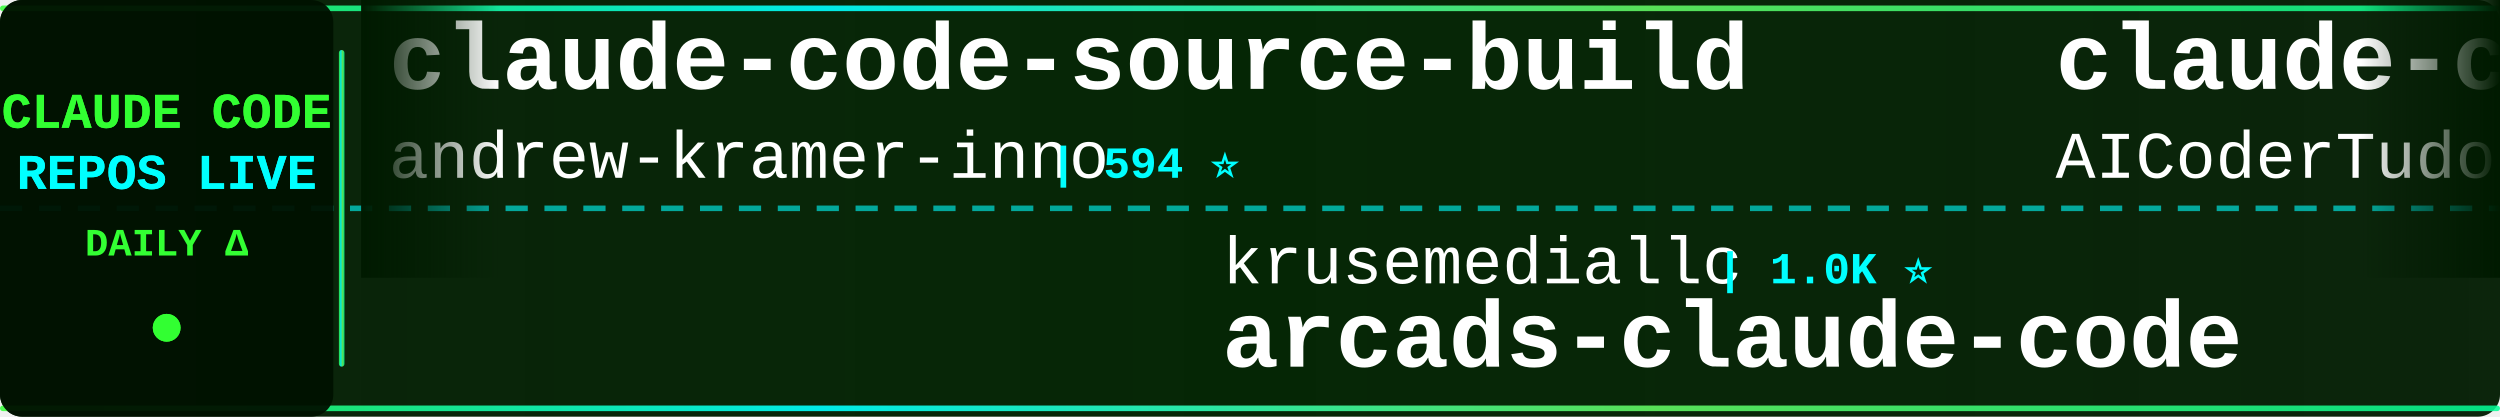
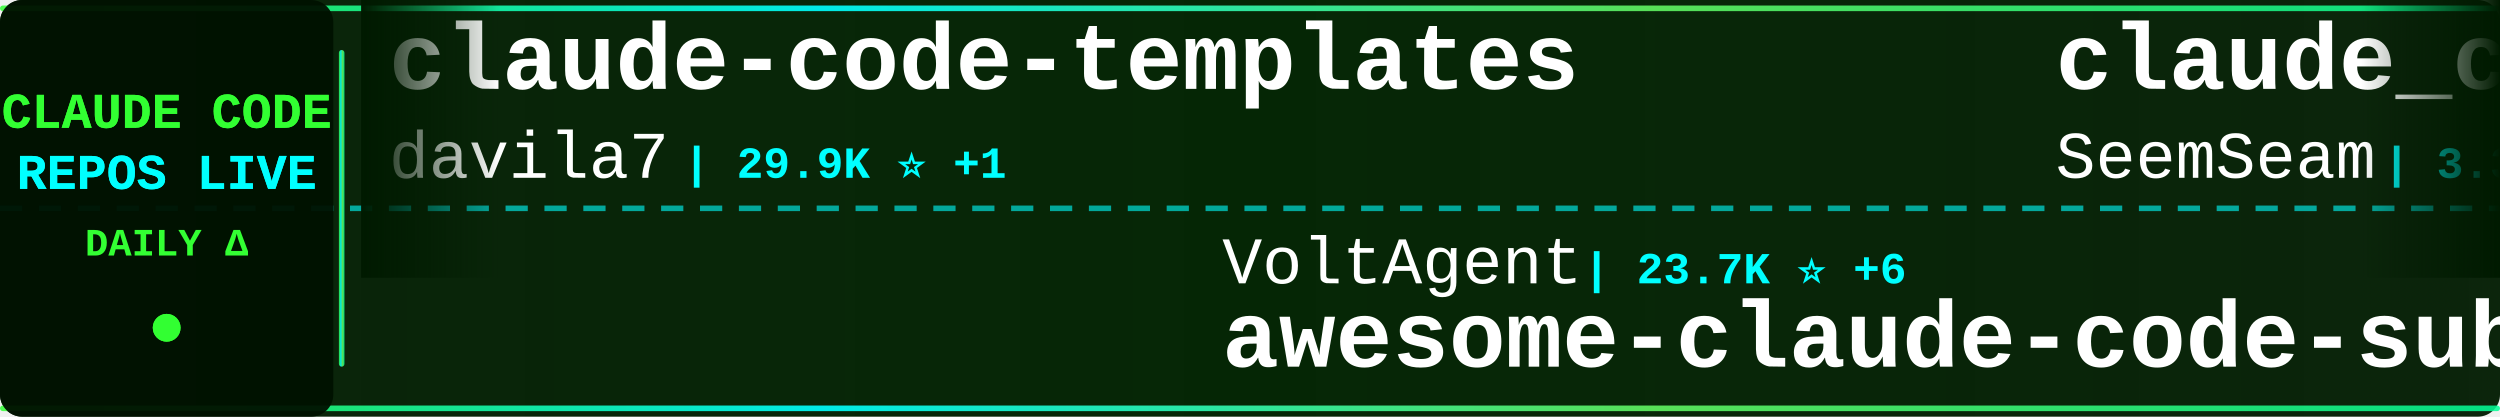
<svg xmlns="http://www.w3.org/2000/svg" width="900" height="150">
  <defs>
    <linearGradient id="tickerBg" x1="0%" y1="0%" x2="100%" y2="0%">
      <stop offset="0%" style="stop-color:#001a00;stop-opacity:0.95" />
      <stop offset="50%" style="stop-color:#002200;stop-opacity:0.98" />
      <stop offset="100%" style="stop-color:#001a00;stop-opacity:0.95" />
    </linearGradient>
    <linearGradient id="borderGrad" x1="0%" y1="0%" x2="100%" y2="0%">
      <stop offset="0%" style="stop-color:#33ff33;stop-opacity:0.85">
        <animate attributeName="stop-opacity" values="0.85;1;0.85" dur="2s" repeatCount="indefinite" />
      </stop>
      <stop offset="33%" style="stop-color:#00ffff;stop-opacity:0.9">
        <animate attributeName="stop-opacity" values="0.9;1;0.9" dur="2.2s" repeatCount="indefinite" />
      </stop>
      <stop offset="66%" style="stop-color:#66ff66;stop-opacity:0.85">
        <animate attributeName="stop-opacity" values="0.85;1;0.85" dur="1.8s" repeatCount="indefinite" />
      </stop>
      <stop offset="100%" style="stop-color:#00ff99;stop-opacity:0.85">
        <animate attributeName="stop-opacity" values="0.85;1;0.85" dur="2s" repeatCount="indefinite" />
      </stop>
    </linearGradient>
    <filter id="textGlow">
      <feGaussianBlur stdDeviation="0.1" result="coloredBlur" />
      <feMerge>
        <feMergeNode in="coloredBlur" />
        <feMergeNode in="SourceGraphic" />
      </feMerge>
    </filter>
    <filter id="metricGlow">
      <feGaussianBlur stdDeviation="0.2" result="coloredBlur" />
      <feMerge>
        <feMergeNode in="coloredBlur" />
        <feMergeNode in="SourceGraphic" />
      </feMerge>
    </filter>
    <linearGradient id="leftFade" x1="0%" y1="0%" x2="100%" y2="0%">
      <stop offset="0%" style="stop-color:#001a00;stop-opacity:1" />
      <stop offset="100%" style="stop-color:#001a00;stop-opacity:0" />
    </linearGradient>
    <linearGradient id="rightFade" x1="0%" y1="0%" x2="100%" y2="0%">
      <stop offset="0%" style="stop-color:#001a00;stop-opacity:0" />
      <stop offset="100%" style="stop-color:#001a00;stop-opacity:1" />
    </linearGradient>
  </defs>
  <rect width="900" height="150" fill="url(#tickerBg)" rx="8" />
  <rect x="0" y="2" width="900" height="2" fill="url(#borderGrad)" rx="1" />
  <rect x="0" y="146" width="900" height="2" fill="url(#borderGrad)" rx="1" />
  <line x1="0" y1="75" x2="900" y2="75" stroke="#00ffff" stroke-width="2" stroke-dasharray="8 6" opacity="0.6" />
  <rect x="0" y="0" width="120" height="150" fill="#001100" opacity="0.95" rx="8" />
  <text x="60" y="46" font-family="'Courier New', monospace" font-size="18" font-weight="bold" fill="#33ff33" text-anchor="middle" filter="url(#textGlow)">
    CLAUDE CODE
  </text>
  <text x="60" y="68" font-family="'Courier New', monospace" font-size="18" font-weight="bold" fill="#00ffff" text-anchor="middle" filter="url(#textGlow)">
    REPOS LIVE
  </text>
  <text x="60" y="92" font-family="'Courier New', monospace" font-size="14" font-weight="bold" fill="#33ff33" text-anchor="middle">
    DAILY Δ
  </text>
  <circle cx="60" cy="118" r="5" fill="#33ff33" filter="url(#metricGlow)">
    <animate attributeName="r" values="4;6;4" dur="1.5s" repeatCount="indefinite" />
    <animate attributeName="opacity" values="0.6;1;0.6" dur="1.5s" repeatCount="indefinite" />
  </circle>
  <rect x="122" y="18" width="2" height="114" fill="url(#borderGrad)" rx="1" />
  <clipPath id="tickerClip">
    <rect x="130" y="0" width="770" height="150" />
  </clipPath>
  <g clip-path="url(#tickerClip)">
    <g id="tickerItems">
      <animateTransform attributeName="transform" attributeType="XML" type="translate" from="0 0" to="-3000 0" dur="54s" repeatCount="indefinite" />
      <g transform="translate(0, 0)">
-         <text x="140" y="32" font-family="'Courier New', monospace" font-size="34" font-weight="bold" fill="#ffffff">claude-code-source-build</text>
-         <text x="140" y="64" font-family="'Courier New', monospace" font-size="24" font-weight="normal" fill="#ffffff" opacity="1.0">andrew-kramer-inno</text>
-         <text x="378" y="64" font-family="'Courier New', monospace" font-size="16" font-weight="bold" fill="#00ffff"> | 594 ⭐</text>
+         <text x="140" y="32" font-family="'Courier New', monospace" font-size="34" font-weight="bold" fill="#ffffff">claude-code-templates</text>
+         <text x="140" y="64" font-family="'Courier New', monospace" font-size="24" font-weight="normal" fill="#ffffff" opacity="1.0">davila7</text>
+         <text x="246" y="64" font-family="'Courier New', monospace" font-size="16" font-weight="bold" fill="#00ffff"> | 29.9K ⭐ +1</text>
      </g>
      <g transform="translate(300, 0)">
-         <text x="140" y="102" font-family="'Courier New', monospace" font-size="24" font-weight="normal" fill="#ffffff" opacity="1.0">krusemediallc</text>
-         <text x="318" y="102" font-family="'Courier New', monospace" font-size="16" font-weight="bold" fill="#00ffff"> | 1.0K ⭐</text>
-         <text x="140" y="132" font-family="'Courier New', monospace" font-size="34" font-weight="bold" fill="#ffffff">arcads-claude-code</text>
+         <text x="140" y="102" font-family="'Courier New', monospace" font-size="24" font-weight="normal" fill="#ffffff" opacity="1.0">VoltAgent</text>
+         <text x="270" y="102" font-family="'Courier New', monospace" font-size="16" font-weight="bold" fill="#00ffff"> | 23.7K ⭐ +6</text>
+         <text x="140" y="132" font-family="'Courier New', monospace" font-size="34" font-weight="bold" fill="#ffffff">awesome-claude-code-suba...</text>
      </g>
      <g transform="translate(600, 0)">
-         <text x="140" y="32" font-family="'Courier New', monospace" font-size="34" font-weight="bold" fill="#ffffff">claude-code-tudou</text>
-         <text x="140" y="64" font-family="'Courier New', monospace" font-size="24" font-weight="normal" fill="#ffffff" opacity="1.0">AICoderTudou</text>
-         <text x="306" y="64" font-family="'Courier New', monospace" font-size="16" font-weight="bold" fill="#00ffff"> | 497 ⭐</text>
+         <text x="140" y="32" font-family="'Courier New', monospace" font-size="34" font-weight="bold" fill="#ffffff">claude_codex_bridge</text>
+         <text x="140" y="64" font-family="'Courier New', monospace" font-size="24" font-weight="normal" fill="#ffffff" opacity="1.0">SeemSeam</text>
+         <text x="258" y="64" font-family="'Courier New', monospace" font-size="16" font-weight="bold" fill="#00ffff"> | 3.3K ⭐</text>
      </g>
      <g transform="translate(900, 0)">
-         <text x="140" y="102" font-family="'Courier New', monospace" font-size="24" font-weight="normal" fill="#ffffff" opacity="1.0">anthropics</text>
-         <text x="282" y="102" font-family="'Courier New', monospace" font-size="16" font-weight="bold" fill="#00ffff"> | 923 ⭐</text>
-         <text x="140" y="132" font-family="'Courier New', monospace" font-size="34" font-weight="bold" fill="#ffffff">claude-code-base-action</text>
+         <text x="140" y="102" font-family="'Courier New', monospace" font-size="24" font-weight="normal" fill="#ffffff" opacity="1.0">LING71671</text>
+         <text x="270" y="102" font-family="'Courier New', monospace" font-size="16" font-weight="bold" fill="#00ffff"> | 926 ⭐</text>
+         <text x="140" y="132" font-family="'Courier New', monospace" font-size="34" font-weight="bold" fill="#ffffff">Open-ClaudeCode</text>
      </g>
      <g transform="translate(1200, 0)">
-         <text x="140" y="32" font-family="'Courier New', monospace" font-size="34" font-weight="bold" fill="#ffffff">claude-code-rev</text>
-         <text x="140" y="64" font-family="'Courier New', monospace" font-size="24" font-weight="normal" fill="#ffffff" opacity="1.0">oboard</text>
-         <text x="234" y="64" font-family="'Courier New', monospace" font-size="16" font-weight="bold" fill="#00ffff"> | 3.3K ⭐</text>
+         <text x="140" y="32" font-family="'Courier New', monospace" font-size="34" font-weight="bold" fill="#ffffff">claude-code-video-toolki...</text>
+         <text x="140" y="64" font-family="'Courier New', monospace" font-size="24" font-weight="normal" fill="#ffffff" opacity="1.0">digitalsamba</text>
+         <text x="306" y="64" font-family="'Courier New', monospace" font-size="16" font-weight="bold" fill="#00ffff"> | 1.8K ⭐</text>
      </g>
      <g transform="translate(1500, 0)">
-         <text x="140" y="102" font-family="'Courier New', monospace" font-size="24" font-weight="normal" fill="#ffffff" opacity="1.0">Windy3f3f3f3f</text>
-         <text x="318" y="102" font-family="'Courier New', monospace" font-size="16" font-weight="bold" fill="#00ffff"> | 3.3K ⭐</text>
-         <text x="140" y="132" font-family="'Courier New', monospace" font-size="34" font-weight="bold" fill="#ffffff">how-claude-code-works</text>
+         <text x="140" y="102" font-family="'Courier New', monospace" font-size="24" font-weight="normal" fill="#ffffff" opacity="1.0">zstmfhy</text>
+         <text x="246" y="102" font-family="'Courier New', monospace" font-size="16" font-weight="bold" fill="#00ffff"> | 190 ⭐</text>
+         <text x="140" y="132" font-family="'Courier New', monospace" font-size="34" font-weight="bold" fill="#ffffff">Claude-code</text>
      </g>
      <g transform="translate(1800, 0)">
-         <text x="140" y="32" font-family="'Courier New', monospace" font-size="34" font-weight="bold" fill="#ffffff">Auto-claude-code-researc...</text>
-         <text x="140" y="64" font-family="'Courier New', monospace" font-size="24" font-weight="normal" fill="#ffffff" opacity="1.0">wanshuiyin</text>
-         <text x="282" y="64" font-family="'Courier New', monospace" font-size="16" font-weight="bold" fill="#00ffff"> | 13.8K ⭐ +2</text>
+         <text x="140" y="32" font-family="'Courier New', monospace" font-size="34" font-weight="bold" fill="#ffffff">claude-code-cheat-sheet</text>
+         <text x="140" y="64" font-family="'Courier New', monospace" font-size="24" font-weight="normal" fill="#ffffff" opacity="1.0">Njengah</text>
+         <text x="246" y="64" font-family="'Courier New', monospace" font-size="16" font-weight="bold" fill="#00ffff"> | 1.9K ⭐</text>
      </g>
      <g transform="translate(2100, 0)">
-         <text x="140" y="102" font-family="'Courier New', monospace" font-size="24" font-weight="normal" fill="#ffffff" opacity="1.0">alejandrobalderas</text>
-         <text x="366" y="102" font-family="'Courier New', monospace" font-size="16" font-weight="bold" fill="#00ffff"> | 2.7K ⭐</text>
-         <text x="140" y="132" font-family="'Courier New', monospace" font-size="34" font-weight="bold" fill="#ffffff">claude-code-from-source</text>
+         <text x="140" y="102" font-family="'Courier New', monospace" font-size="24" font-weight="normal" fill="#ffffff" opacity="1.0">disler</text>
+         <text x="234" y="102" font-family="'Courier New', monospace" font-size="16" font-weight="bold" fill="#00ffff"> | 3.8K ⭐</text>
+         <text x="140" y="132" font-family="'Courier New', monospace" font-size="34" font-weight="bold" fill="#ffffff">claude-code-hooks-master...</text>
      </g>
      <g transform="translate(2400, 0)">
-         <text x="140" y="32" font-family="'Courier New', monospace" font-size="34" font-weight="bold" fill="#ffffff">Open-ClaudeCode</text>
-         <text x="140" y="64" font-family="'Courier New', monospace" font-size="24" font-weight="normal" fill="#ffffff" opacity="1.0">LING71671</text>
-         <text x="270" y="64" font-family="'Courier New', monospace" font-size="16" font-weight="bold" fill="#00ffff"> | 926 ⭐</text>
+         <text x="140" y="32" font-family="'Courier New', monospace" font-size="34" font-weight="bold" fill="#ffffff">claude-code-prompts</text>
+         <text x="140" y="64" font-family="'Courier New', monospace" font-size="24" font-weight="normal" fill="#ffffff" opacity="1.0">repowise-dev</text>
+         <text x="306" y="64" font-family="'Courier New', monospace" font-size="16" font-weight="bold" fill="#00ffff"> | 1.2K ⭐ +1</text>
      </g>
      <g transform="translate(2700, 0)">
+         <text x="140" y="102" font-family="'Courier New', monospace" font-size="24" font-weight="normal" fill="#ffffff" opacity="1.0">sugyan</text>
+         <text x="234" y="102" font-family="'Courier New', monospace" font-size="16" font-weight="bold" fill="#00ffff"> | 1.1K ⭐</text>
+         <text x="140" y="132" font-family="'Courier New', monospace" font-size="34" font-weight="bold" fill="#ffffff">claude-code-webui</text>
+       </g>
+       <g transform="translate(3000, 0)">
+         <text x="140" y="32" font-family="'Courier New', monospace" font-size="34" font-weight="bold" fill="#ffffff">claude-code-templates</text>
+         <text x="140" y="64" font-family="'Courier New', monospace" font-size="24" font-weight="normal" fill="#ffffff" opacity="1.0">davila7</text>
+         <text x="246" y="64" font-family="'Courier New', monospace" font-size="16" font-weight="bold" fill="#00ffff"> | 29.9K ⭐ +1</text>
+       </g>
+       <g transform="translate(3300, 0)">
        <text x="140" y="102" font-family="'Courier New', monospace" font-size="24" font-weight="normal" fill="#ffffff" opacity="1.0">VoltAgent</text>
-         <text x="270" y="102" font-family="'Courier New', monospace" font-size="16" font-weight="bold" fill="#00ffff"> | 23.7K ⭐ +3</text>
+         <text x="270" y="102" font-family="'Courier New', monospace" font-size="16" font-weight="bold" fill="#00ffff"> | 23.7K ⭐ +6</text>
        <text x="140" y="132" font-family="'Courier New', monospace" font-size="34" font-weight="bold" fill="#ffffff">awesome-claude-code-suba...</text>
      </g>
-       <g transform="translate(3000, 0)">
-         <text x="140" y="32" font-family="'Courier New', monospace" font-size="34" font-weight="bold" fill="#ffffff">claude-code-source-build</text>
-         <text x="140" y="64" font-family="'Courier New', monospace" font-size="24" font-weight="normal" fill="#ffffff" opacity="1.0">andrew-kramer-inno</text>
-         <text x="378" y="64" font-family="'Courier New', monospace" font-size="16" font-weight="bold" fill="#00ffff"> | 594 ⭐</text>
-       </g>
-       <g transform="translate(3300, 0)">
-         <text x="140" y="102" font-family="'Courier New', monospace" font-size="24" font-weight="normal" fill="#ffffff" opacity="1.0">krusemediallc</text>
-         <text x="318" y="102" font-family="'Courier New', monospace" font-size="16" font-weight="bold" fill="#00ffff"> | 1.0K ⭐</text>
-         <text x="140" y="132" font-family="'Courier New', monospace" font-size="34" font-weight="bold" fill="#ffffff">arcads-claude-code</text>
-       </g>
      <g transform="translate(3600, 0)">
-         <text x="140" y="32" font-family="'Courier New', monospace" font-size="34" font-weight="bold" fill="#ffffff">claude-code-tudou</text>
-         <text x="140" y="64" font-family="'Courier New', monospace" font-size="24" font-weight="normal" fill="#ffffff" opacity="1.0">AICoderTudou</text>
-         <text x="306" y="64" font-family="'Courier New', monospace" font-size="16" font-weight="bold" fill="#00ffff"> | 497 ⭐</text>
+         <text x="140" y="32" font-family="'Courier New', monospace" font-size="34" font-weight="bold" fill="#ffffff">claude_codex_bridge</text>
+         <text x="140" y="64" font-family="'Courier New', monospace" font-size="24" font-weight="normal" fill="#ffffff" opacity="1.0">SeemSeam</text>
+         <text x="258" y="64" font-family="'Courier New', monospace" font-size="16" font-weight="bold" fill="#00ffff"> | 3.3K ⭐</text>
      </g>
      <g transform="translate(3900, 0)">
-         <text x="140" y="102" font-family="'Courier New', monospace" font-size="24" font-weight="normal" fill="#ffffff" opacity="1.0">anthropics</text>
-         <text x="282" y="102" font-family="'Courier New', monospace" font-size="16" font-weight="bold" fill="#00ffff"> | 923 ⭐</text>
-         <text x="140" y="132" font-family="'Courier New', monospace" font-size="34" font-weight="bold" fill="#ffffff">claude-code-base-action</text>
+         <text x="140" y="102" font-family="'Courier New', monospace" font-size="24" font-weight="normal" fill="#ffffff" opacity="1.0">LING71671</text>
+         <text x="270" y="102" font-family="'Courier New', monospace" font-size="16" font-weight="bold" fill="#00ffff"> | 926 ⭐</text>
+         <text x="140" y="132" font-family="'Courier New', monospace" font-size="34" font-weight="bold" fill="#ffffff">Open-ClaudeCode</text>
      </g>
    </g>
  </g>
  <rect x="130" y="0" width="50" height="100" fill="url(#leftFade)" />
  <rect x="850" y="0" width="50" height="100" fill="url(#rightFade)" />
</svg>
